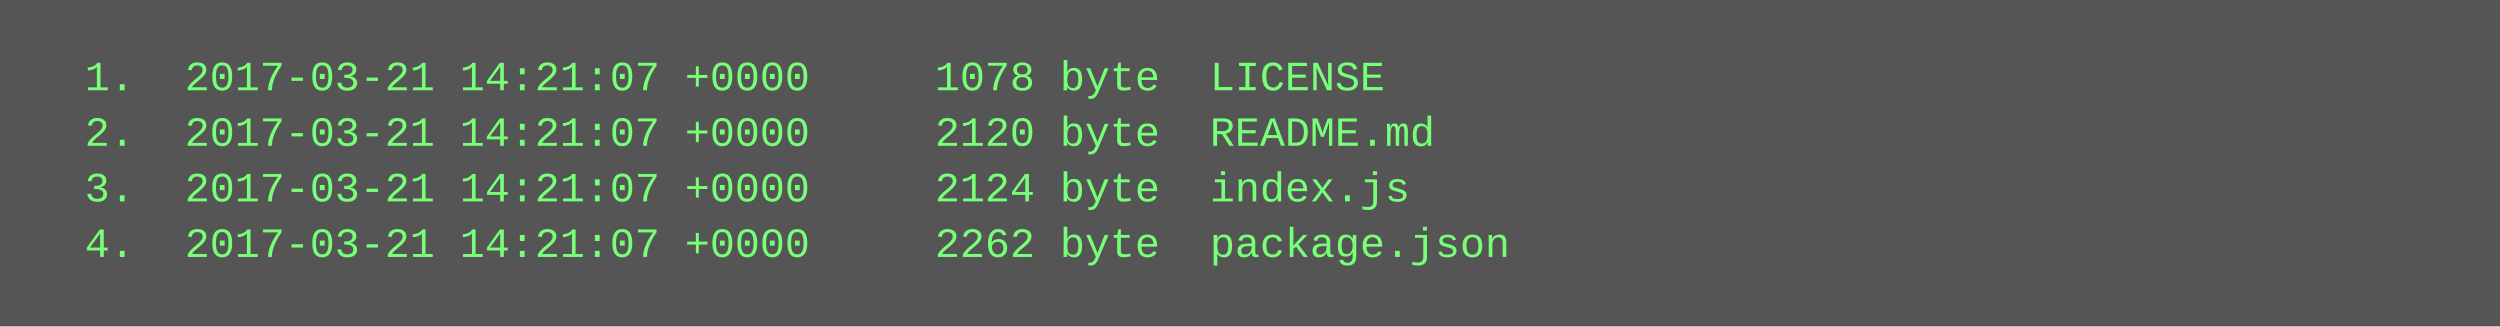
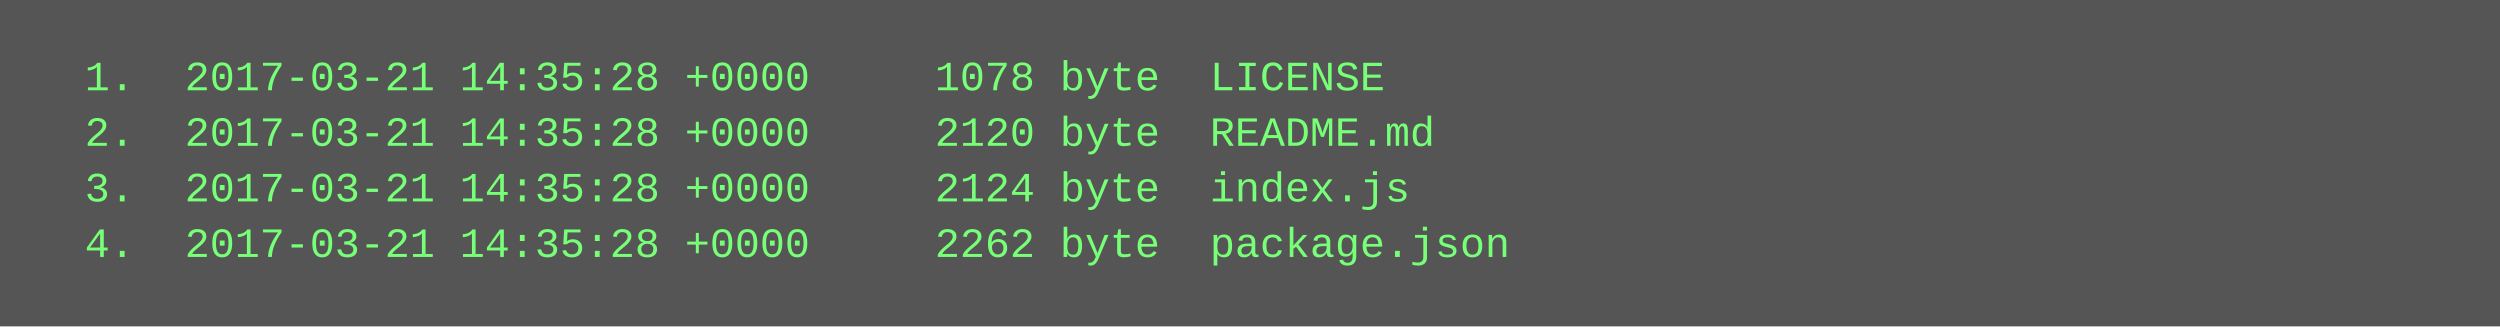
<svg xmlns="http://www.w3.org/2000/svg" height="94" width="720">
  <rect height="94" fill="#555" width="720" />
  <text fill="#7f7" font-family="Courier New" font-size="12" xml:space="preserve">
-     <tspan x="10" y="26">  1.  2017-03-21 14:21:07 +0000     1078 byte  LICENSE</tspan>
-     <tspan x="10" y="42">  2.  2017-03-21 14:21:07 +0000     2120 byte  README.md</tspan>
-     <tspan x="10" y="58">  3.  2017-03-21 14:21:07 +0000     2124 byte  index.js</tspan>
-     <tspan x="10" y="74">  4.  2017-03-21 14:21:07 +0000     2262 byte  package.json</tspan>
+     <tspan x="10" y="26">  1.  2017-03-21 14:35:28 +0000     1078 byte  LICENSE</tspan>
+     <tspan x="10" y="42">  2.  2017-03-21 14:35:28 +0000     2120 byte  README.md</tspan>
+     <tspan x="10" y="58">  3.  2017-03-21 14:35:28 +0000     2124 byte  index.js</tspan>
+     <tspan x="10" y="74">  4.  2017-03-21 14:35:28 +0000     2262 byte  package.json</tspan>
  </text>
</svg>
